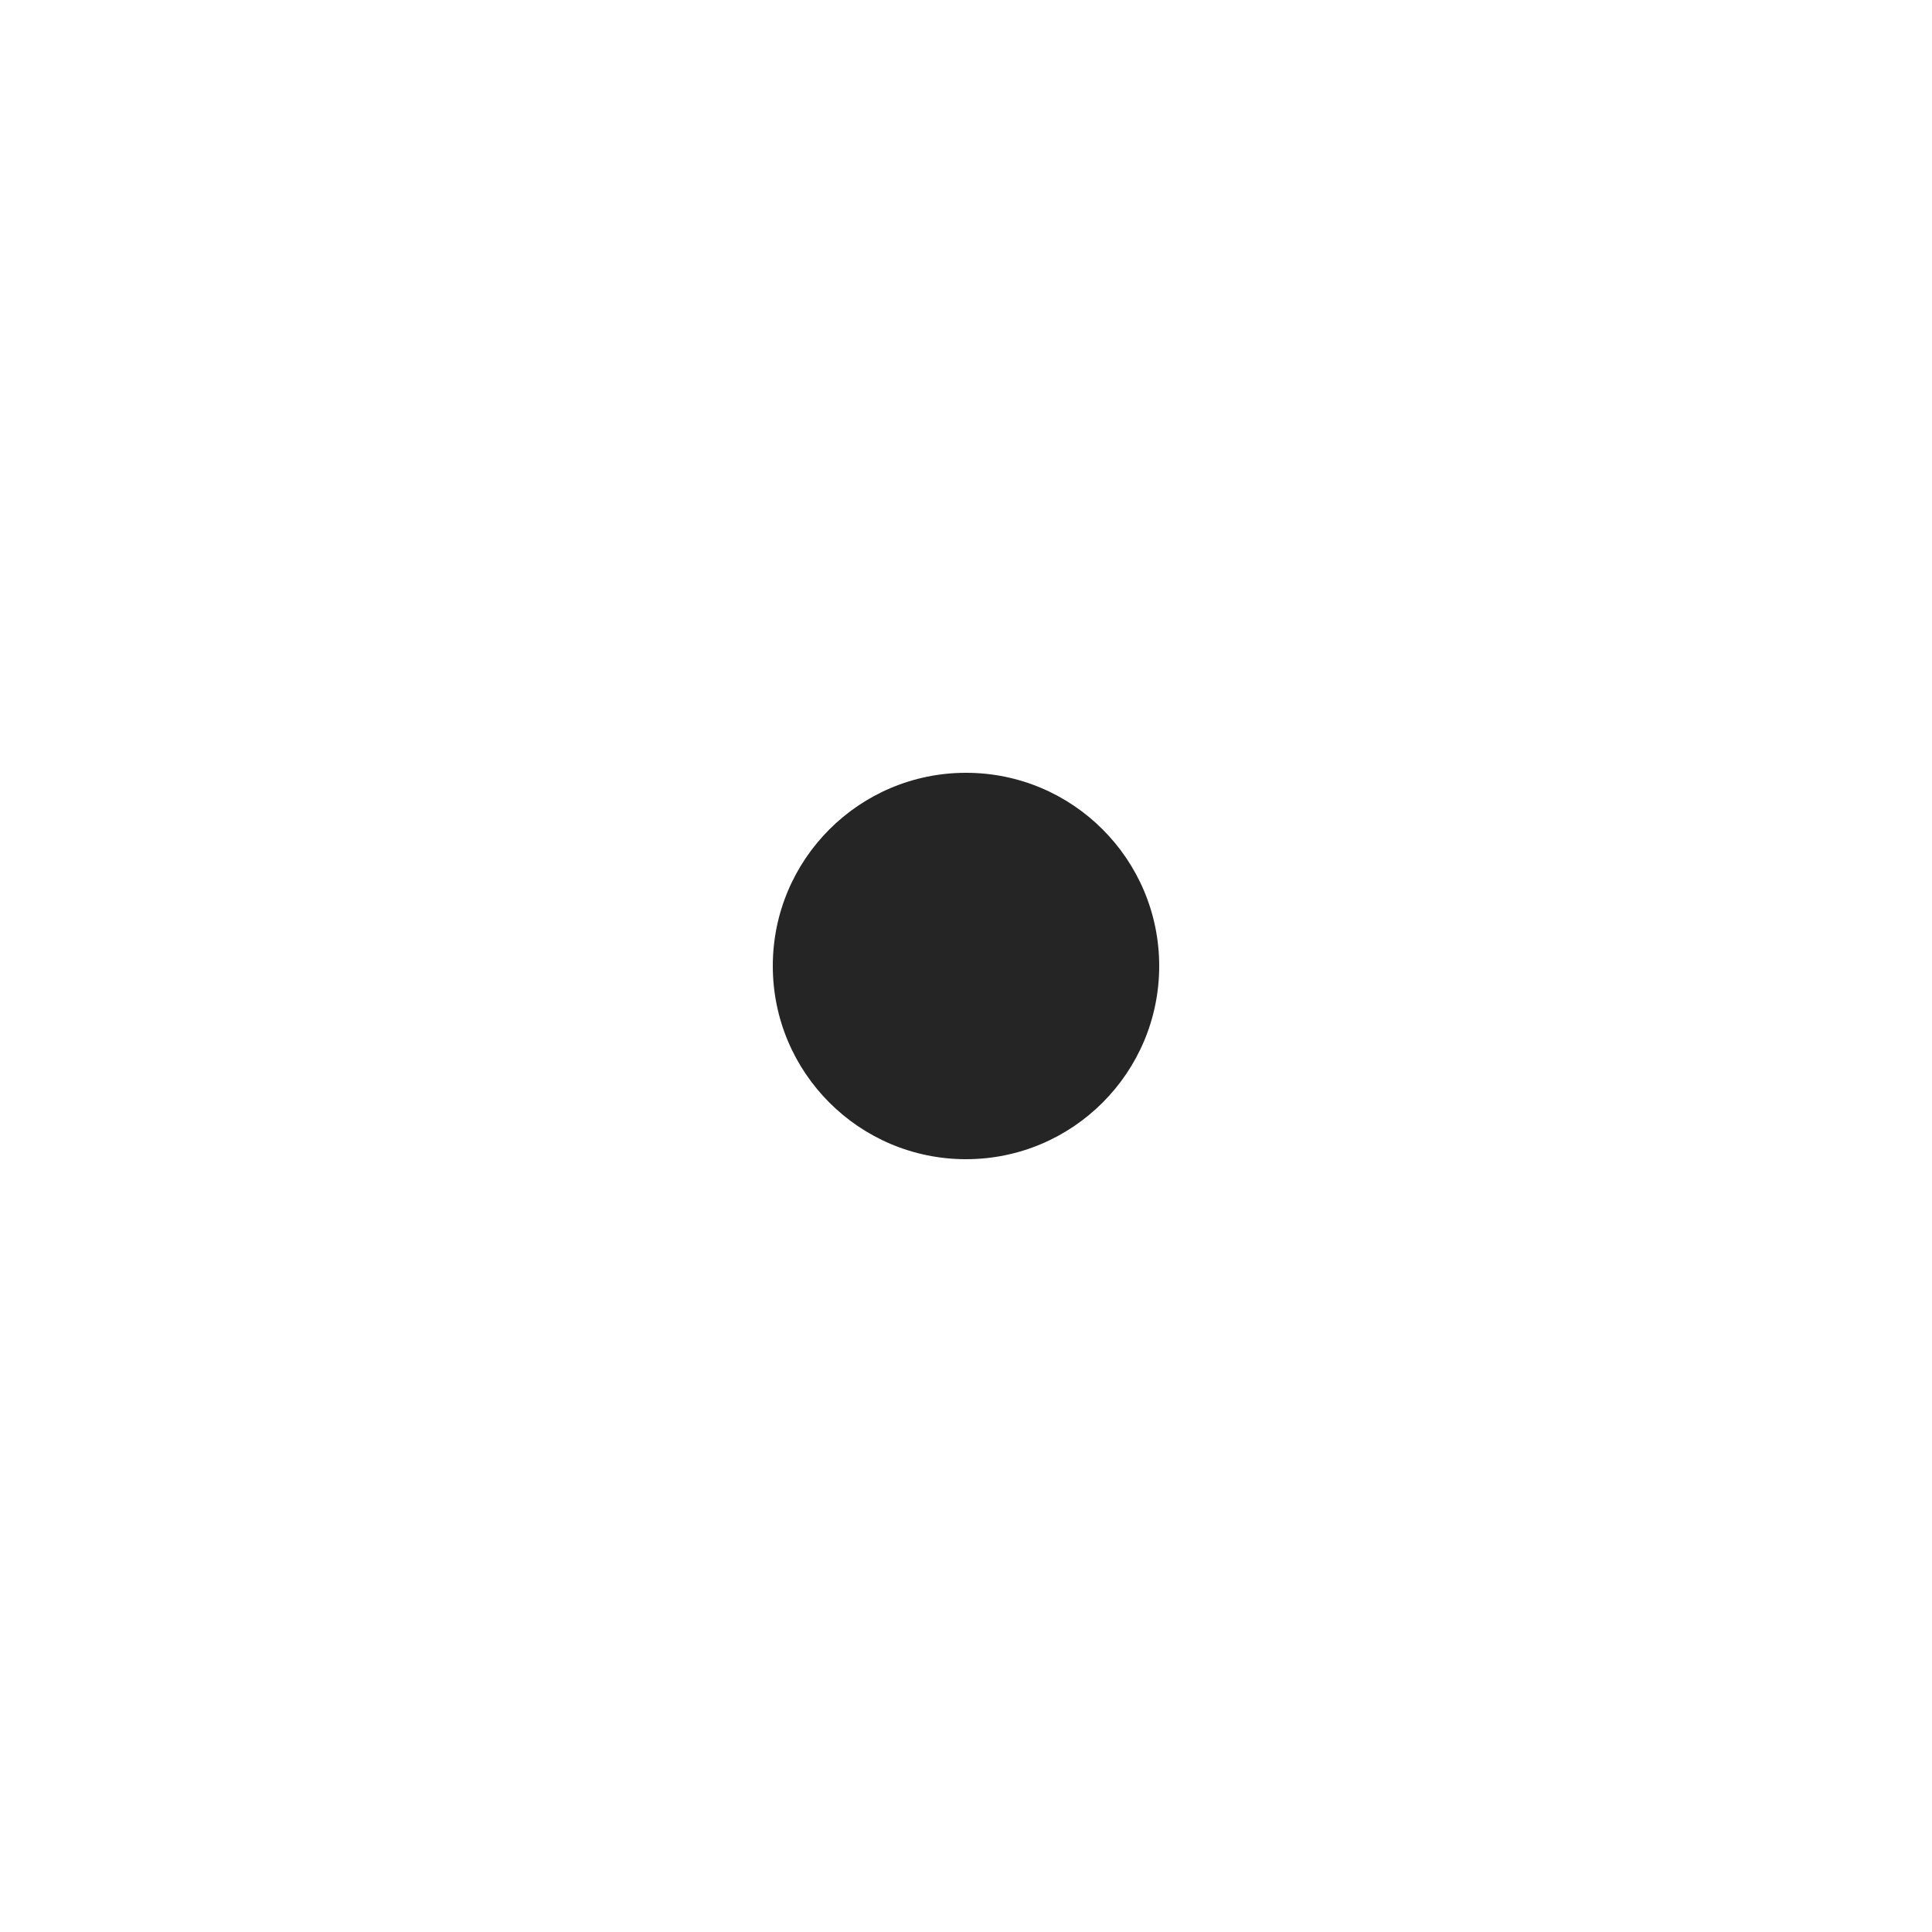
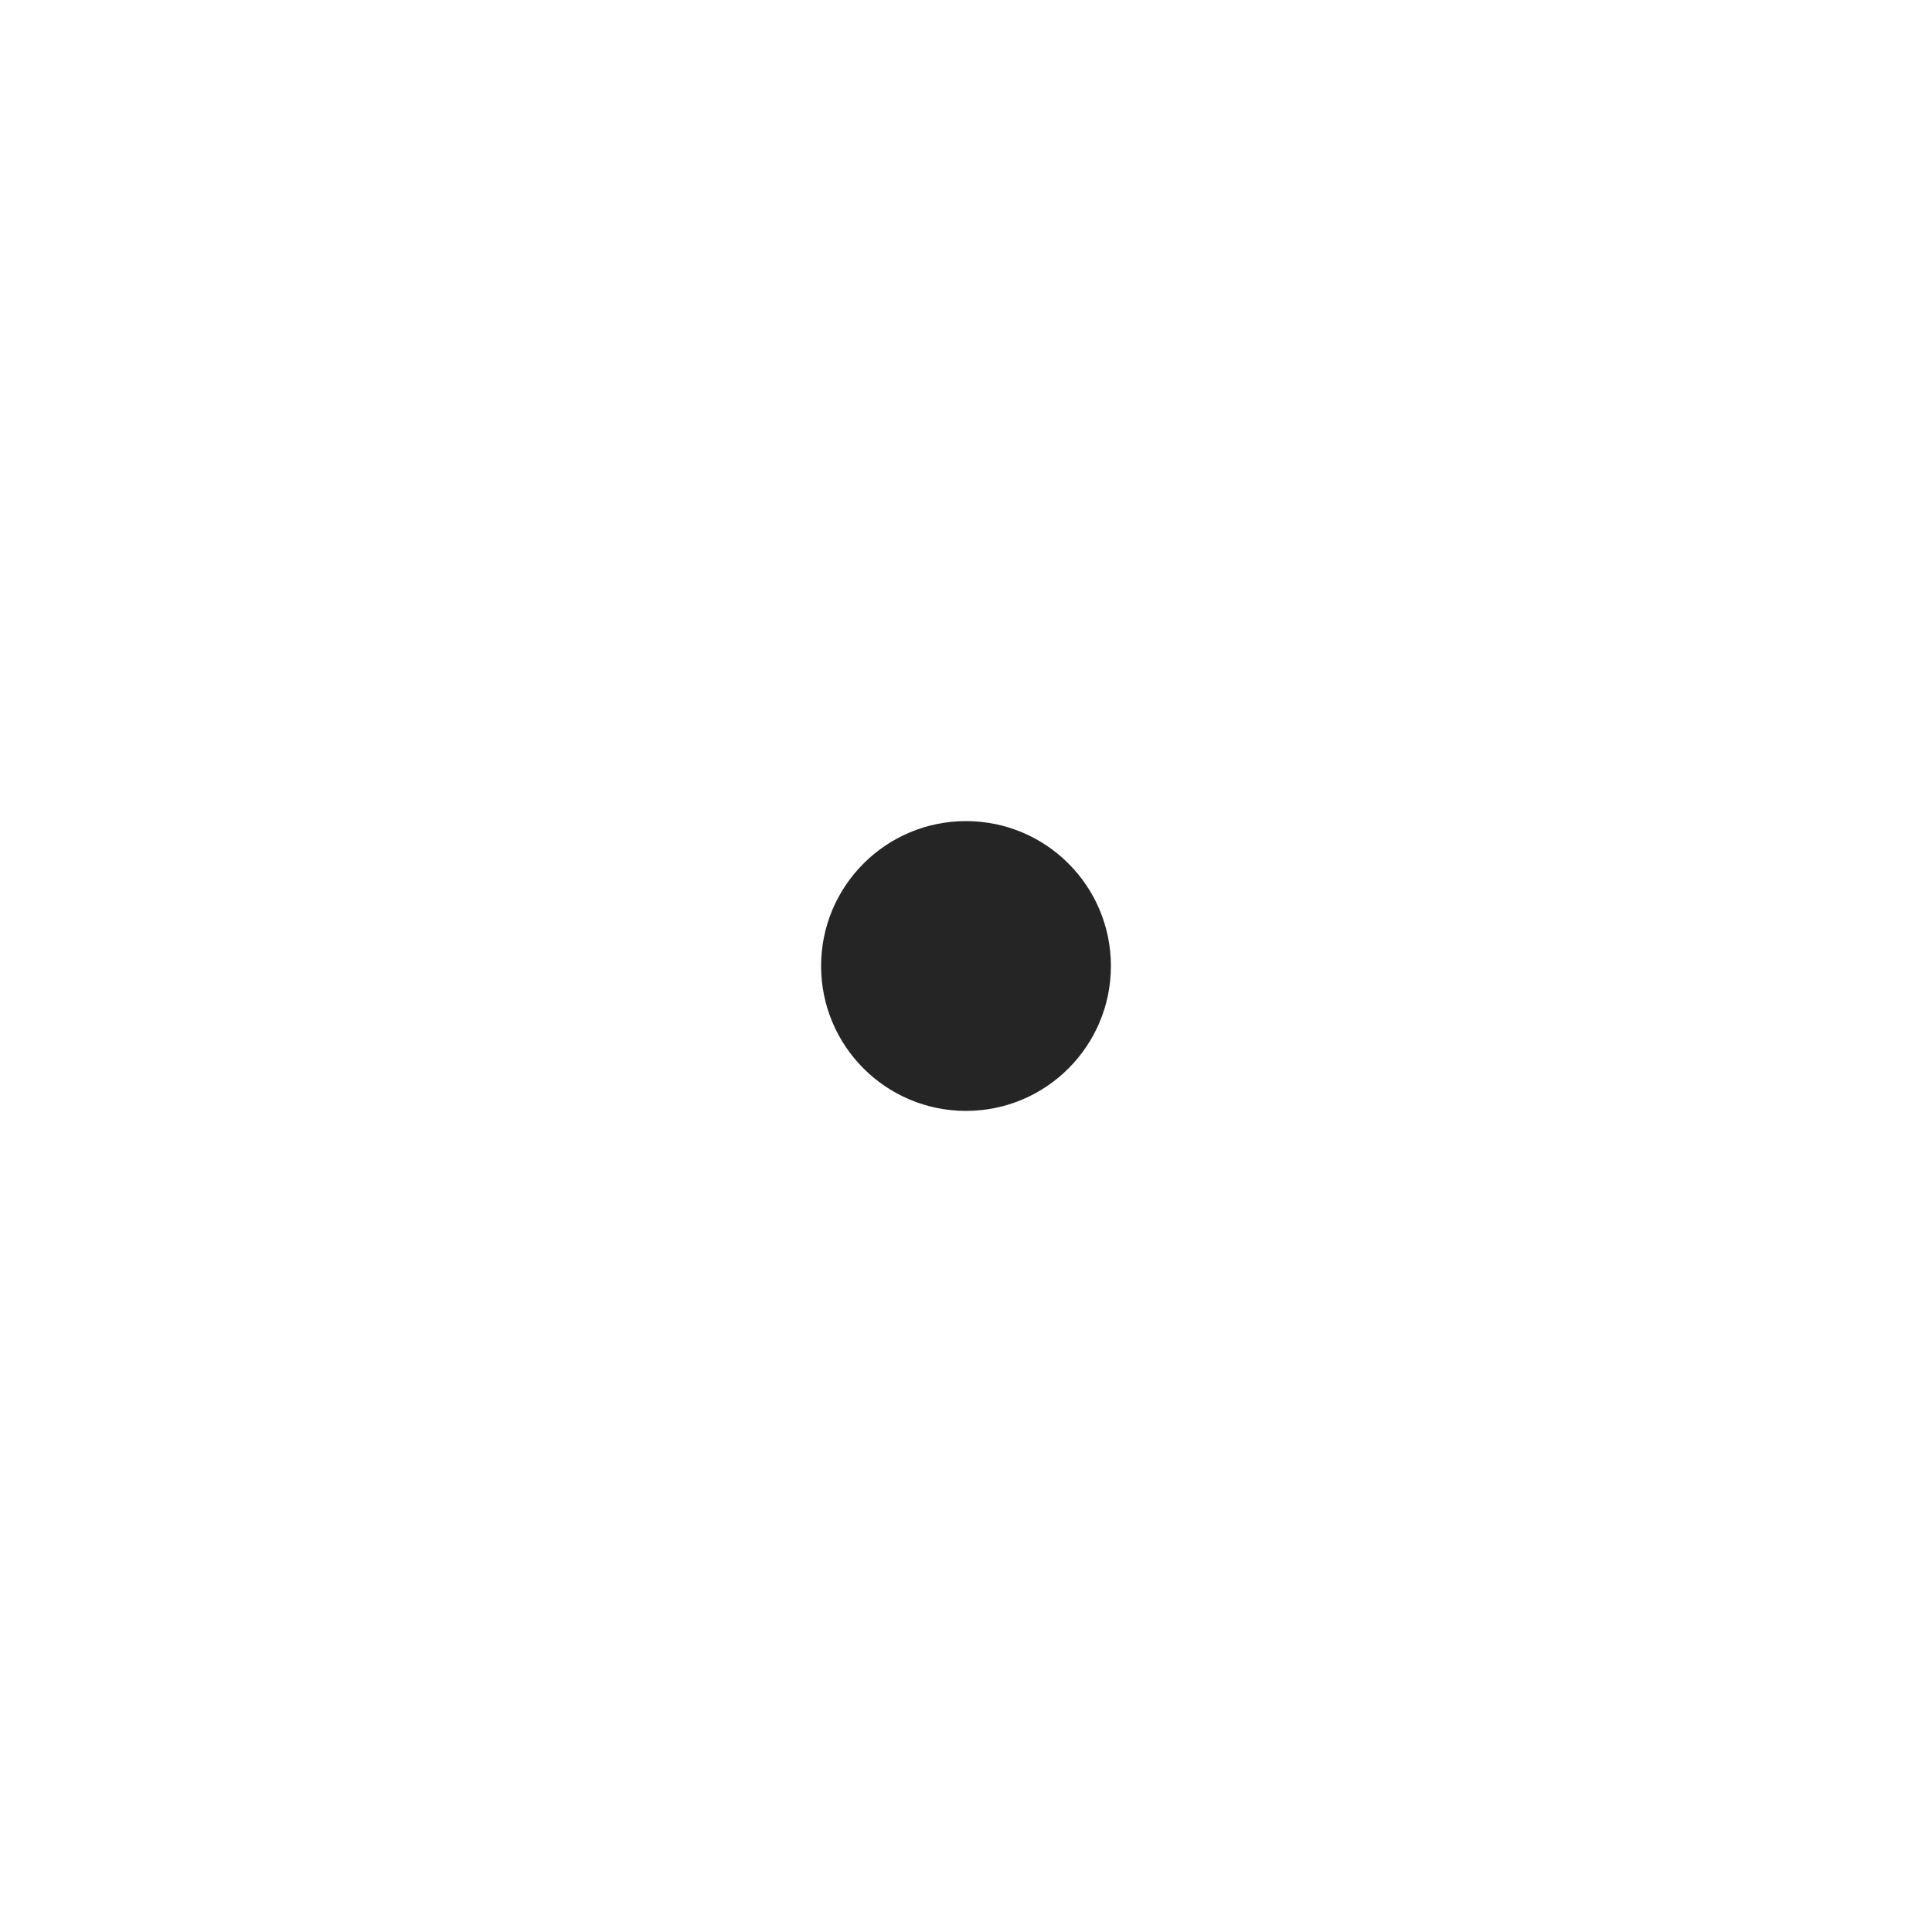
<svg xmlns="http://www.w3.org/2000/svg" width="20" height="20" viewBox="0 0 20 20" fill="none">
-   <circle cx="10" cy="10" r="2" fill="#252525" />
+   <circle cx="10" cy="10" r="1.5" fill="#252525" />
</svg>
